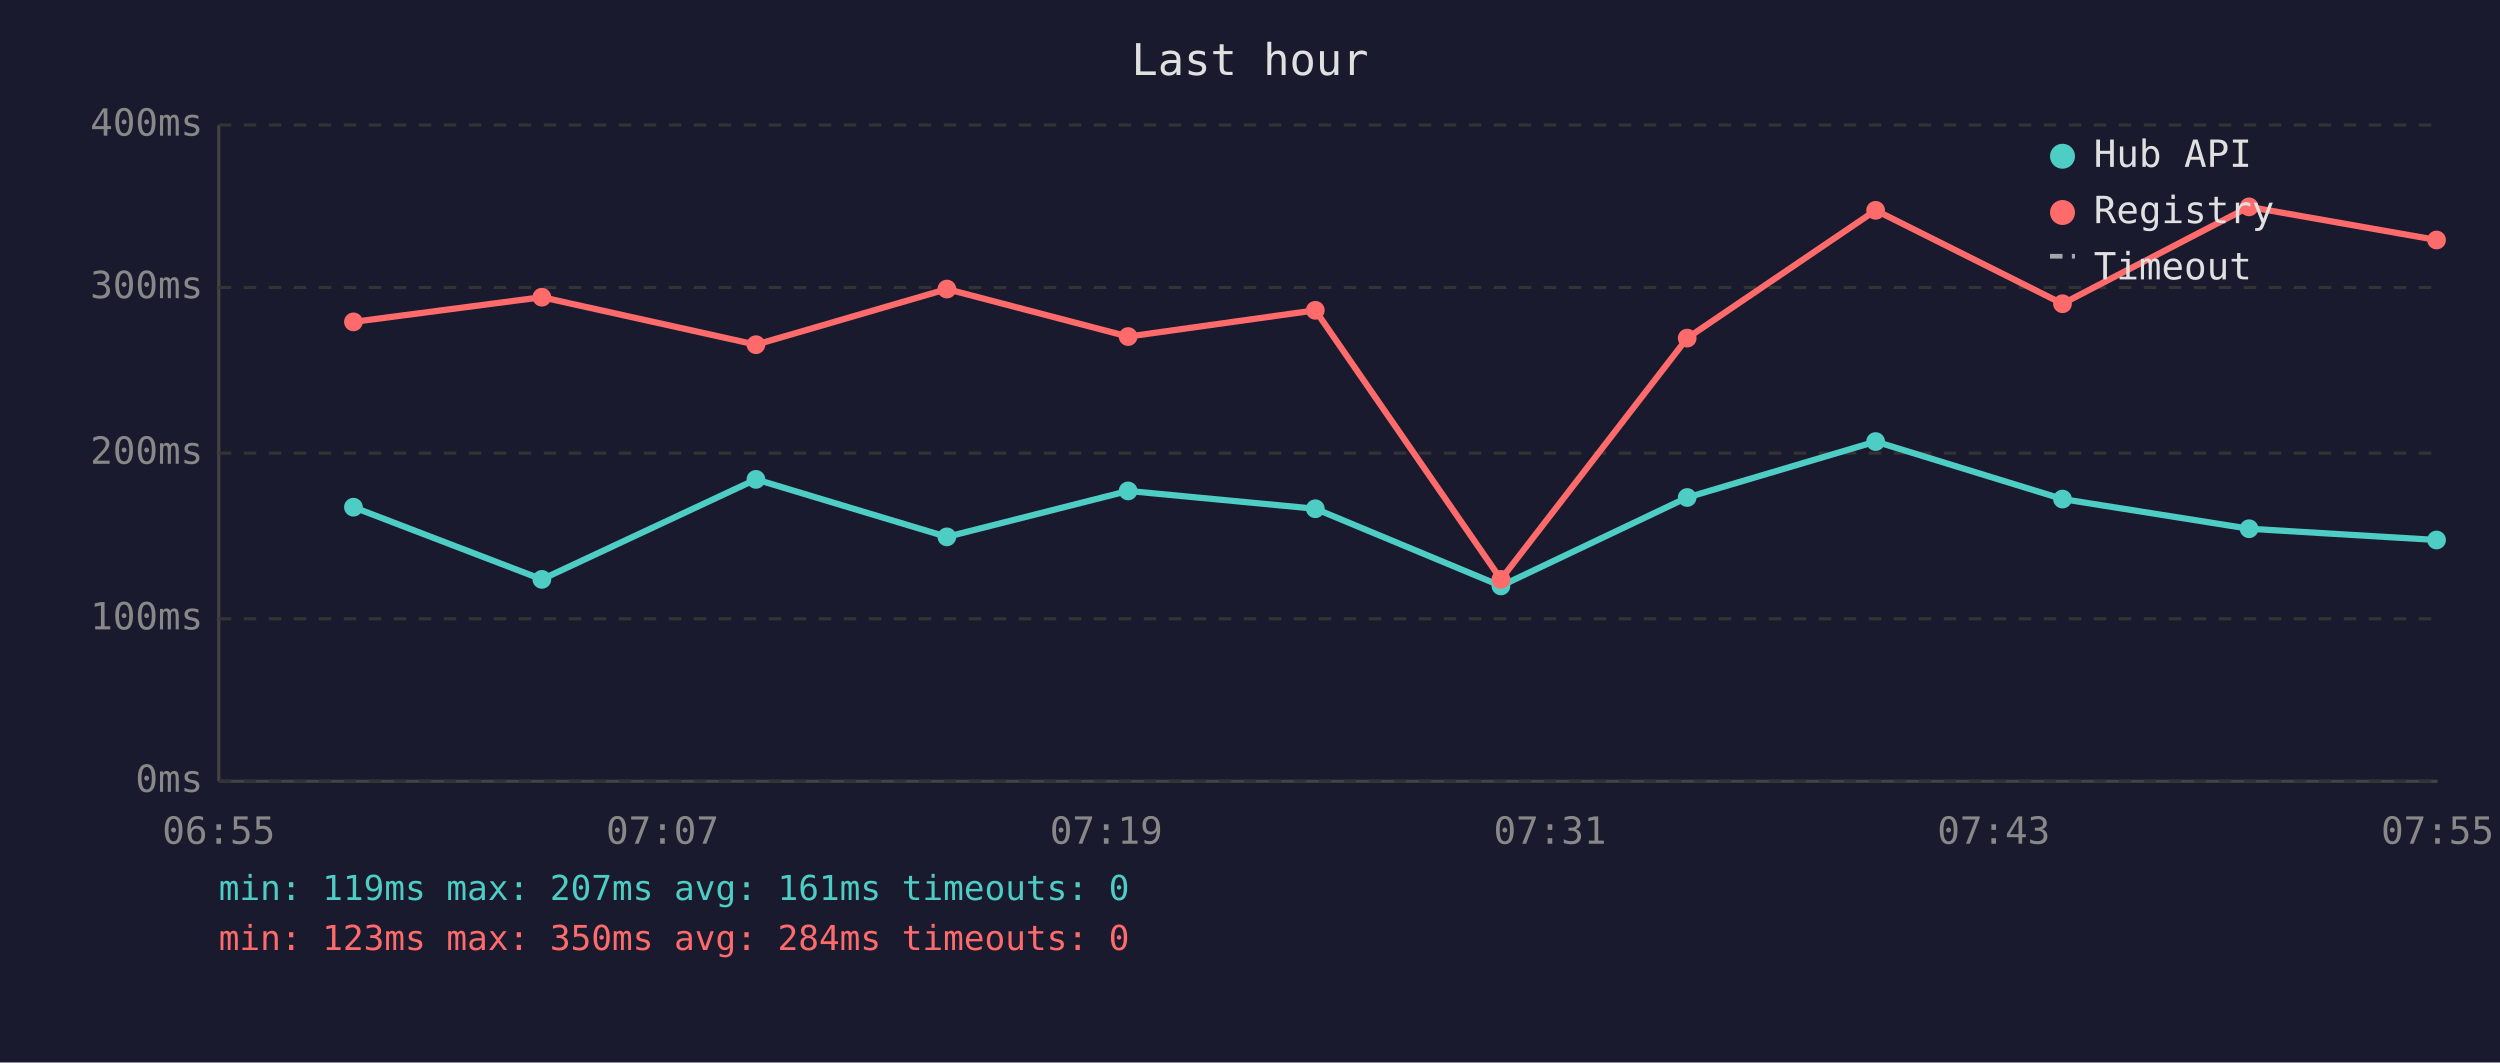
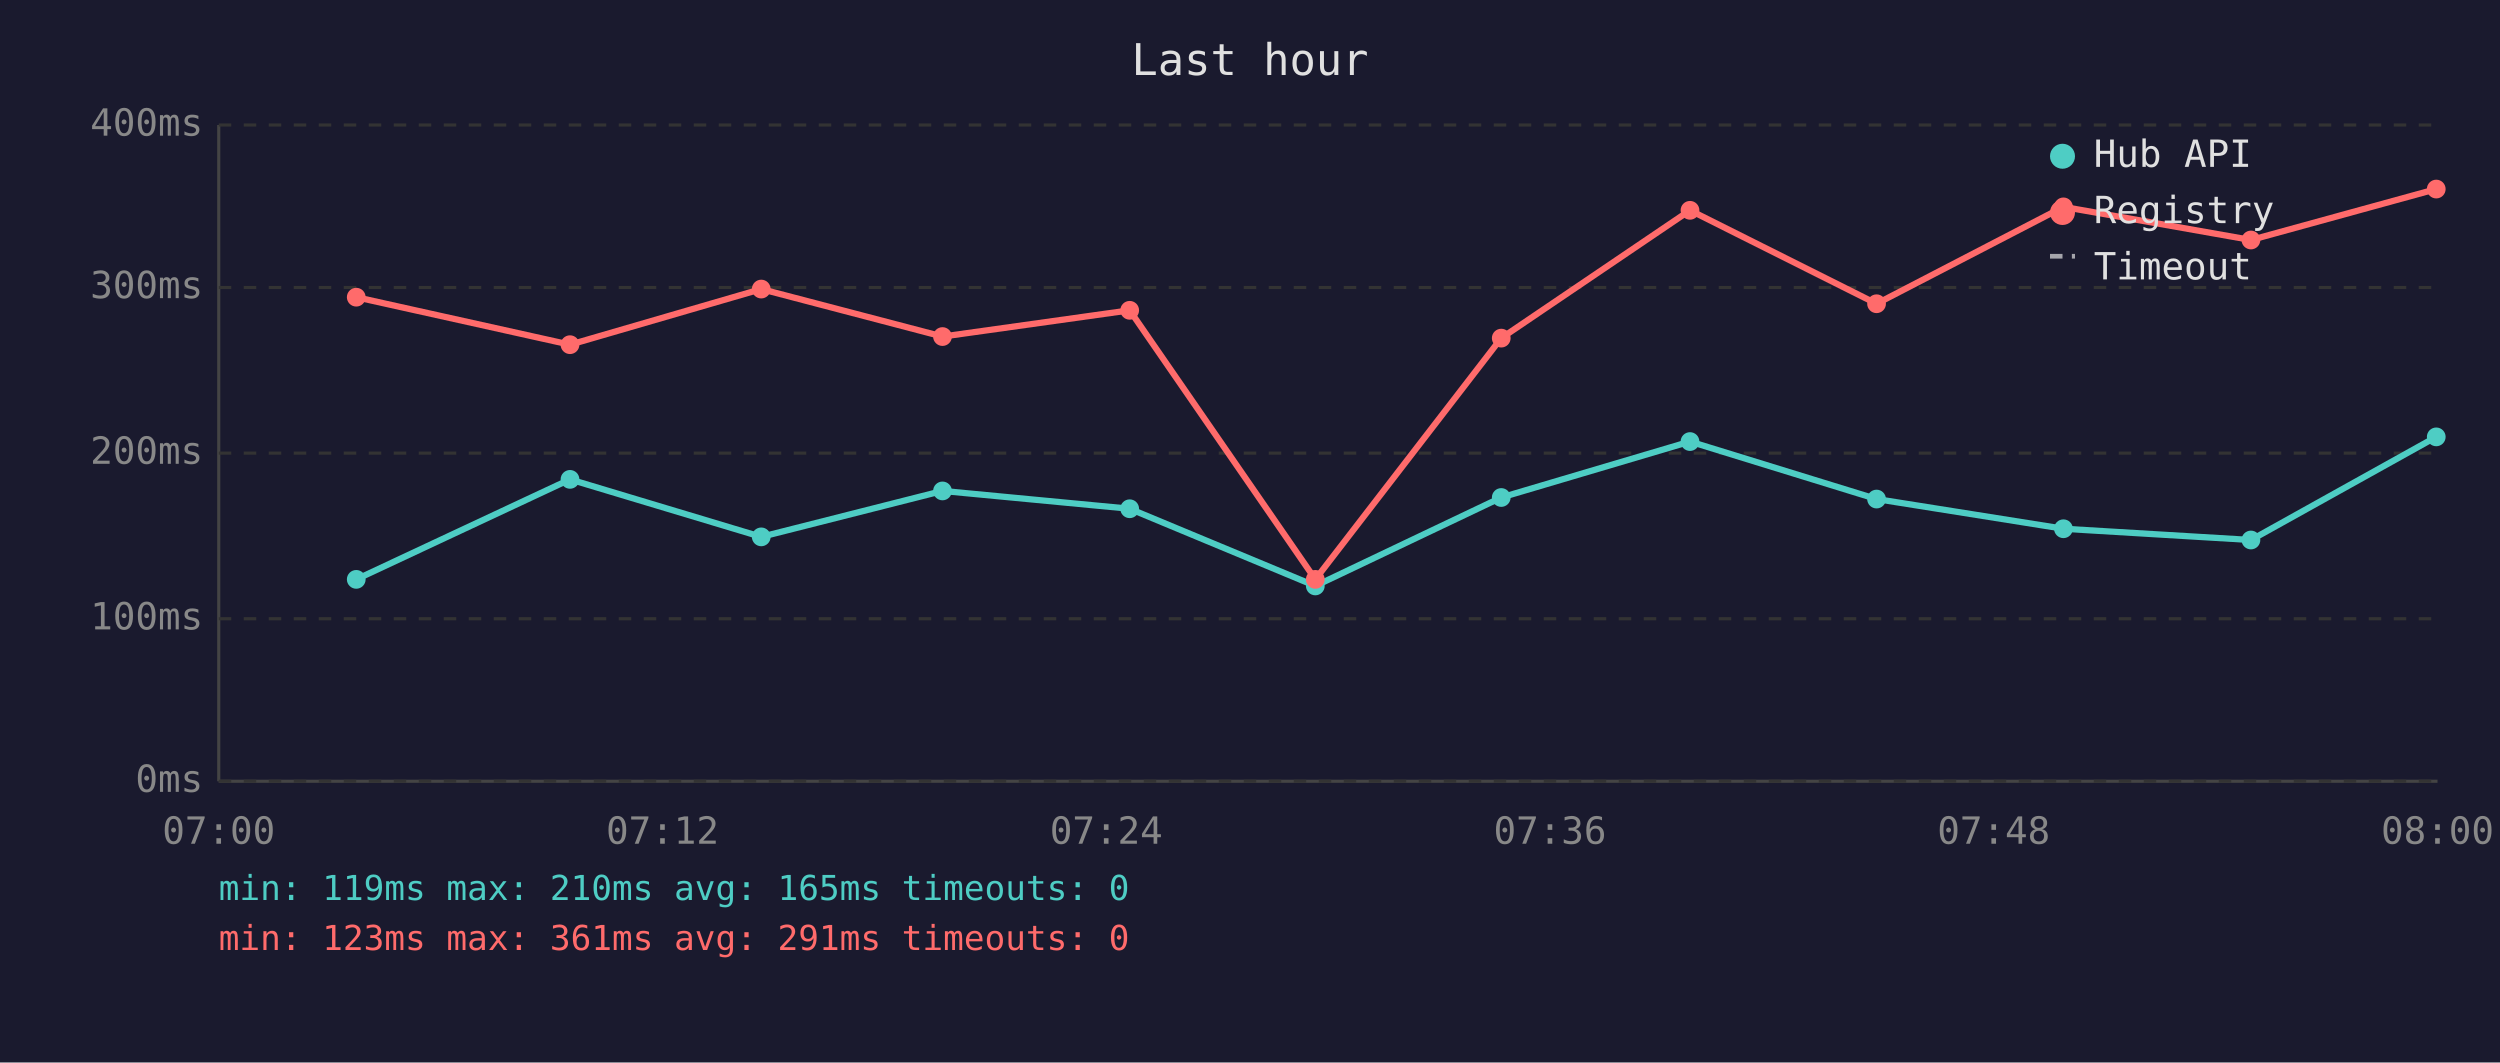
<svg xmlns="http://www.w3.org/2000/svg" viewBox="0 0 800 340" font-family="monospace" font-size="12">
  <rect width="800" height="340" fill="#1a1a2e" />
  <text x="400" y="24" fill="#e0e0e0" font-size="14" text-anchor="middle">Last hour</text>
  <line x1="70" y1="40" x2="70" y2="250" stroke="#444" stroke-width="1" />
  <line x1="70" y1="250" x2="780" y2="250" stroke="#444" stroke-width="1" />
  <line x1="70" y1="250" x2="780" y2="250" stroke="#333" stroke-width="1" stroke-dasharray="4" />
  <text x="65" y="250" fill="#888" text-anchor="end" dominant-baseline="middle">0ms</text>
  <line x1="70" y1="198" x2="780" y2="198" stroke="#333" stroke-width="1" stroke-dasharray="4" />
  <text x="65" y="198" fill="#888" text-anchor="end" dominant-baseline="middle">100ms</text>
  <line x1="70" y1="145" x2="780" y2="145" stroke="#333" stroke-width="1" stroke-dasharray="4" />
  <text x="65" y="145" fill="#888" text-anchor="end" dominant-baseline="middle">200ms</text>
  <line x1="70" y1="92" x2="780" y2="92" stroke="#333" stroke-width="1" stroke-dasharray="4" />
  <text x="65" y="92" fill="#888" text-anchor="end" dominant-baseline="middle">300ms</text>
  <line x1="70" y1="40" x2="780" y2="40" stroke="#333" stroke-width="1" stroke-dasharray="4" />
  <text x="65" y="40" fill="#888" text-anchor="end" dominant-baseline="middle">400ms</text>
-   <text x="70" y="270" fill="#888" text-anchor="middle">06:55</text>
-   <text x="212" y="270" fill="#888" text-anchor="middle">07:07</text>
-   <text x="354" y="270" fill="#888" text-anchor="middle">07:19</text>
-   <text x="496" y="270" fill="#888" text-anchor="middle">07:31</text>
-   <text x="638" y="270" fill="#888" text-anchor="middle">07:43</text>
-   <text x="780" y="270" fill="#888" text-anchor="middle">07:55</text>
-   <polyline points="113.1,162.3 173.4,185.4 241.9,153.4 303.0,171.8 361.0,157.1 420.9,162.8 480.3,187.5 539.9,159.2 600.2,141.3 660.0,159.7 719.7,169.2 779.7,172.8" fill="none" stroke="#4ecdc4" stroke-width="2" opacity="1" />
-   <circle cx="113.1" cy="162.3" r="3" fill="#4ecdc4" />
-   <circle cx="173.4" cy="185.4" r="3" fill="#4ecdc4" />
-   <circle cx="241.9" cy="153.4" r="3" fill="#4ecdc4" />
-   <circle cx="303.0" cy="171.8" r="3" fill="#4ecdc4" />
-   <circle cx="361.0" cy="157.1" r="3" fill="#4ecdc4" />
-   <circle cx="420.9" cy="162.8" r="3" fill="#4ecdc4" />
-   <circle cx="480.3" cy="187.5" r="3" fill="#4ecdc4" />
-   <circle cx="539.9" cy="159.2" r="3" fill="#4ecdc4" />
-   <circle cx="600.2" cy="141.3" r="3" fill="#4ecdc4" />
-   <circle cx="660.0" cy="159.7" r="3" fill="#4ecdc4" />
-   <circle cx="719.7" cy="169.2" r="3" fill="#4ecdc4" />
-   <circle cx="779.7" cy="172.8" r="3" fill="#4ecdc4" />
-   <polyline points="113.1,103.0 173.4,95.1 241.9,110.3 303.0,92.5 361.0,107.7 420.9,99.3 480.3,185.4 539.9,108.2 600.2,67.3 660.0,97.2 719.7,66.2 779.7,76.8" fill="none" stroke="#ff6b6b" stroke-width="2" opacity="1" />
-   <circle cx="113.1" cy="103.0" r="3" fill="#ff6b6b" />
-   <circle cx="173.4" cy="95.1" r="3" fill="#ff6b6b" />
-   <circle cx="241.9" cy="110.3" r="3" fill="#ff6b6b" />
-   <circle cx="303.0" cy="92.5" r="3" fill="#ff6b6b" />
-   <circle cx="361.0" cy="107.7" r="3" fill="#ff6b6b" />
-   <circle cx="420.9" cy="99.3" r="3" fill="#ff6b6b" />
-   <circle cx="480.3" cy="185.4" r="3" fill="#ff6b6b" />
-   <circle cx="539.9" cy="108.2" r="3" fill="#ff6b6b" />
-   <circle cx="600.2" cy="67.3" r="3" fill="#ff6b6b" />
-   <circle cx="660.0" cy="97.2" r="3" fill="#ff6b6b" />
-   <circle cx="719.7" cy="66.2" r="3" fill="#ff6b6b" />
-   <circle cx="779.7" cy="76.8" r="3" fill="#ff6b6b" />
+   <text x="70" y="270" fill="#888" text-anchor="middle">07:00</text>
+   <text x="212" y="270" fill="#888" text-anchor="middle">07:12</text>
+   <text x="354" y="270" fill="#888" text-anchor="middle">07:24</text>
+   <text x="496" y="270" fill="#888" text-anchor="middle">07:36</text>
+   <text x="638" y="270" fill="#888" text-anchor="middle">07:48</text>
+   <text x="780" y="270" fill="#888" text-anchor="middle">08:00</text>
+   <polyline points="114.0,185.4 182.4,153.4 243.6,171.8 301.6,157.1 361.5,162.8 420.9,187.5 480.4,159.2 540.8,141.3 600.5,159.7 660.3,169.2 720.3,172.8 779.6,139.8" fill="none" stroke="#4ecdc4" stroke-width="2" opacity="1" />
+   <circle cx="114.0" cy="185.4" r="3" fill="#4ecdc4" />
+   <circle cx="182.4" cy="153.4" r="3" fill="#4ecdc4" />
+   <circle cx="243.6" cy="171.8" r="3" fill="#4ecdc4" />
+   <circle cx="301.6" cy="157.1" r="3" fill="#4ecdc4" />
+   <circle cx="361.5" cy="162.8" r="3" fill="#4ecdc4" />
+   <circle cx="420.9" cy="187.5" r="3" fill="#4ecdc4" />
+   <circle cx="480.4" cy="159.2" r="3" fill="#4ecdc4" />
+   <circle cx="540.8" cy="141.3" r="3" fill="#4ecdc4" />
+   <circle cx="600.5" cy="159.7" r="3" fill="#4ecdc4" />
+   <circle cx="660.3" cy="169.2" r="3" fill="#4ecdc4" />
+   <circle cx="720.3" cy="172.8" r="3" fill="#4ecdc4" />
+   <circle cx="779.6" cy="139.8" r="3" fill="#4ecdc4" />
+   <polyline points="114.0,95.1 182.4,110.3 243.6,92.5 301.6,107.7 361.5,99.3 420.9,185.4 480.4,108.2 540.8,67.3 600.5,97.2 660.3,66.2 720.3,76.8 779.6,60.5" fill="none" stroke="#ff6b6b" stroke-width="2" opacity="1" />
+   <circle cx="114.0" cy="95.1" r="3" fill="#ff6b6b" />
+   <circle cx="182.4" cy="110.3" r="3" fill="#ff6b6b" />
+   <circle cx="243.6" cy="92.5" r="3" fill="#ff6b6b" />
+   <circle cx="301.6" cy="107.7" r="3" fill="#ff6b6b" />
+   <circle cx="361.5" cy="99.3" r="3" fill="#ff6b6b" />
+   <circle cx="420.9" cy="185.4" r="3" fill="#ff6b6b" />
+   <circle cx="480.4" cy="108.2" r="3" fill="#ff6b6b" />
+   <circle cx="540.8" cy="67.3" r="3" fill="#ff6b6b" />
+   <circle cx="600.5" cy="97.2" r="3" fill="#ff6b6b" />
+   <circle cx="660.3" cy="66.2" r="3" fill="#ff6b6b" />
+   <circle cx="720.3" cy="76.8" r="3" fill="#ff6b6b" />
+   <circle cx="779.6" cy="60.5" r="3" fill="#ff6b6b" />
  <circle cx="660" cy="50" r="4" fill="#4ecdc4" />
  <text x="670" y="50" fill="#e0e0e0" dominant-baseline="middle">Hub API</text>
  <circle cx="660" cy="68" r="4" fill="#ff6b6b" />
  <text x="670" y="68" fill="#e0e0e0" dominant-baseline="middle">Registry</text>
  <line x1="656" y1="82" x2="664" y2="82" stroke="#e0e0e0" stroke-width="1.5" stroke-dasharray="4,3" opacity="0.7" />
  <text x="670" y="86" fill="#e0e0e0" dominant-baseline="middle">Timeout</text>
-   <text x="70" y="288" fill="#4ecdc4" font-size="11">min: 119ms  max: 207ms  avg: 161ms  timeouts: 0</text>
-   <text x="70" y="304" fill="#ff6b6b" font-size="11">min: 123ms  max: 350ms  avg: 284ms  timeouts: 0</text>
+   <text x="70" y="288" fill="#4ecdc4" font-size="11">min: 119ms  max: 210ms  avg: 165ms  timeouts: 0</text>
+   <text x="70" y="304" fill="#ff6b6b" font-size="11">min: 123ms  max: 361ms  avg: 291ms  timeouts: 0</text>
</svg>
